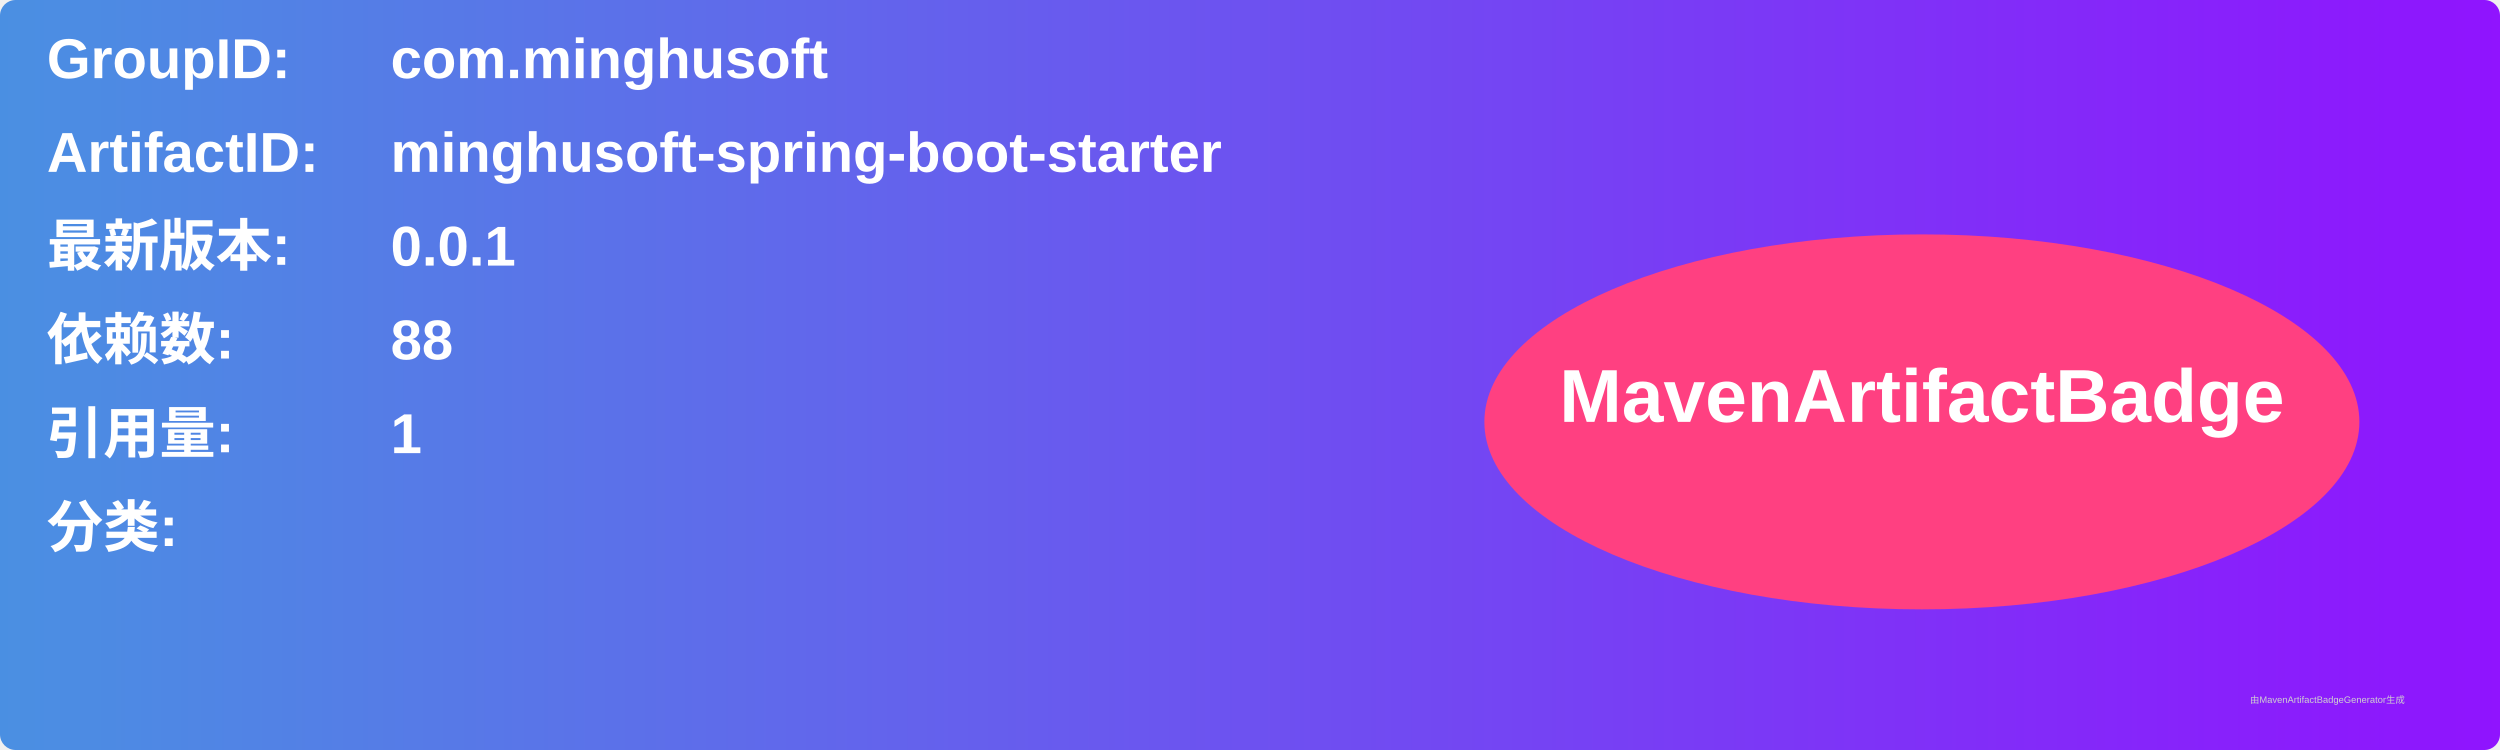
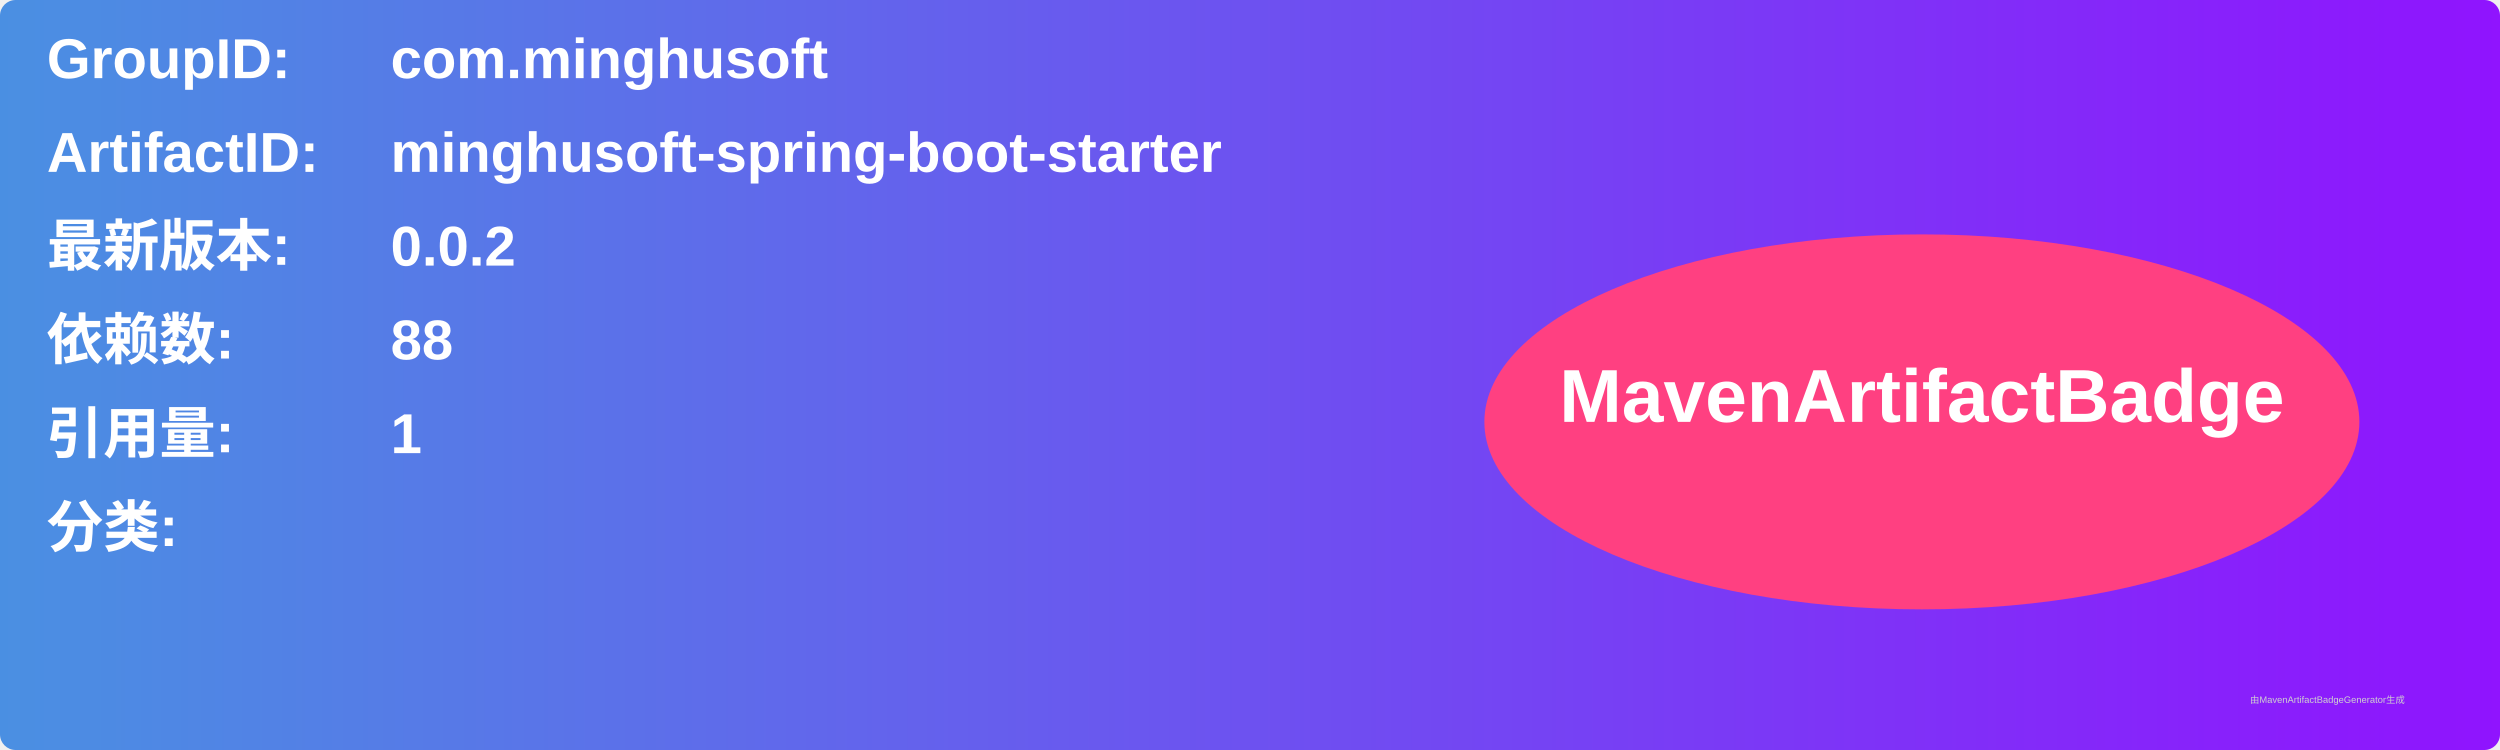
<svg xmlns="http://www.w3.org/2000/svg" width="800" height="240" viewBox="0 0 800 240">
  <linearGradient id="grad" x1="0%" y1="0%" x2="100%" y2="0%">
    <stop offset="0%" stop-color="#4a90e2" />
    <stop offset="100%" stop-color="#9013fe" />
  </linearGradient>
  <rect width="100%" height="100%" rx="5" ry="5" fill="url(#grad)" />
  <g transform="translate(15, 15)">
    <text x="0" y="10" font-family="Arial" font-size="18" fill="white" font-weight="bold" width="260">GroupID:</text>
    <text x="110" y="10" font-family="Arial" font-size="18" fill="white" font-weight="bold" width="460">com.minghusoft</text>
    <text x="0" y="40" font-family="Arial" font-size="18" fill="white" font-weight="bold" width="260">ArtifactID:</text>
    <text x="110" y="40" font-family="Arial" font-size="18" fill="white" font-weight="bold" width="460">minghusoft-spring-boot-starter</text>
    <text x="0" y="70" font-family="Arial" font-size="18" fill="white" font-weight="bold">最新版本:</text>
    <text x="110" y="70" font-family="Arial" font-size="18" fill="white" font-weight="bold">
-       <tspan font-weight="bold">0.0.1</tspan>
+       <tspan font-weight="bold">0.0.2</tspan>
    </text>
    <text x="0" y="100" font-family="Arial" font-size="18" fill="white" font-weight="bold">依赖数: </text>
    <text x="110" y="100" font-family="Arial" font-size="18" fill="white">
      <tspan font-weight="bold">88</tspan>
    </text>
    <text x="0" y="130" font-family="Arial" font-size="18" fill="white" font-weight="bold">引用量: </text>
    <text x="110" y="130" font-family="Arial" font-size="18" fill="white">
      <tspan font-weight="bold">1</tspan>
    </text>
    <text x="0" y="160" font-family="Arial" font-size="18" fill="white" font-weight="bold">分类:</text>
    <text x="10" y="190" font-family="Arial" font-size="10" fill="white">
      <tspan font-weight="bold" />
    </text>
    <ellipse cx="600" cy="120" rx="140" ry="60" fill="#ff4081" />
    <text x="600" y="120" text-anchor="middle" font-family="Arial" font-size="24" fill="white" font-weight="bold">MavenArtifactBadge</text>
  </g>
  <text x="720" y="225" font-family="Arial" font-size="3" fill="#d0d0d0">由MavenArtifactBadgeGenerator生成</text>
</svg>
